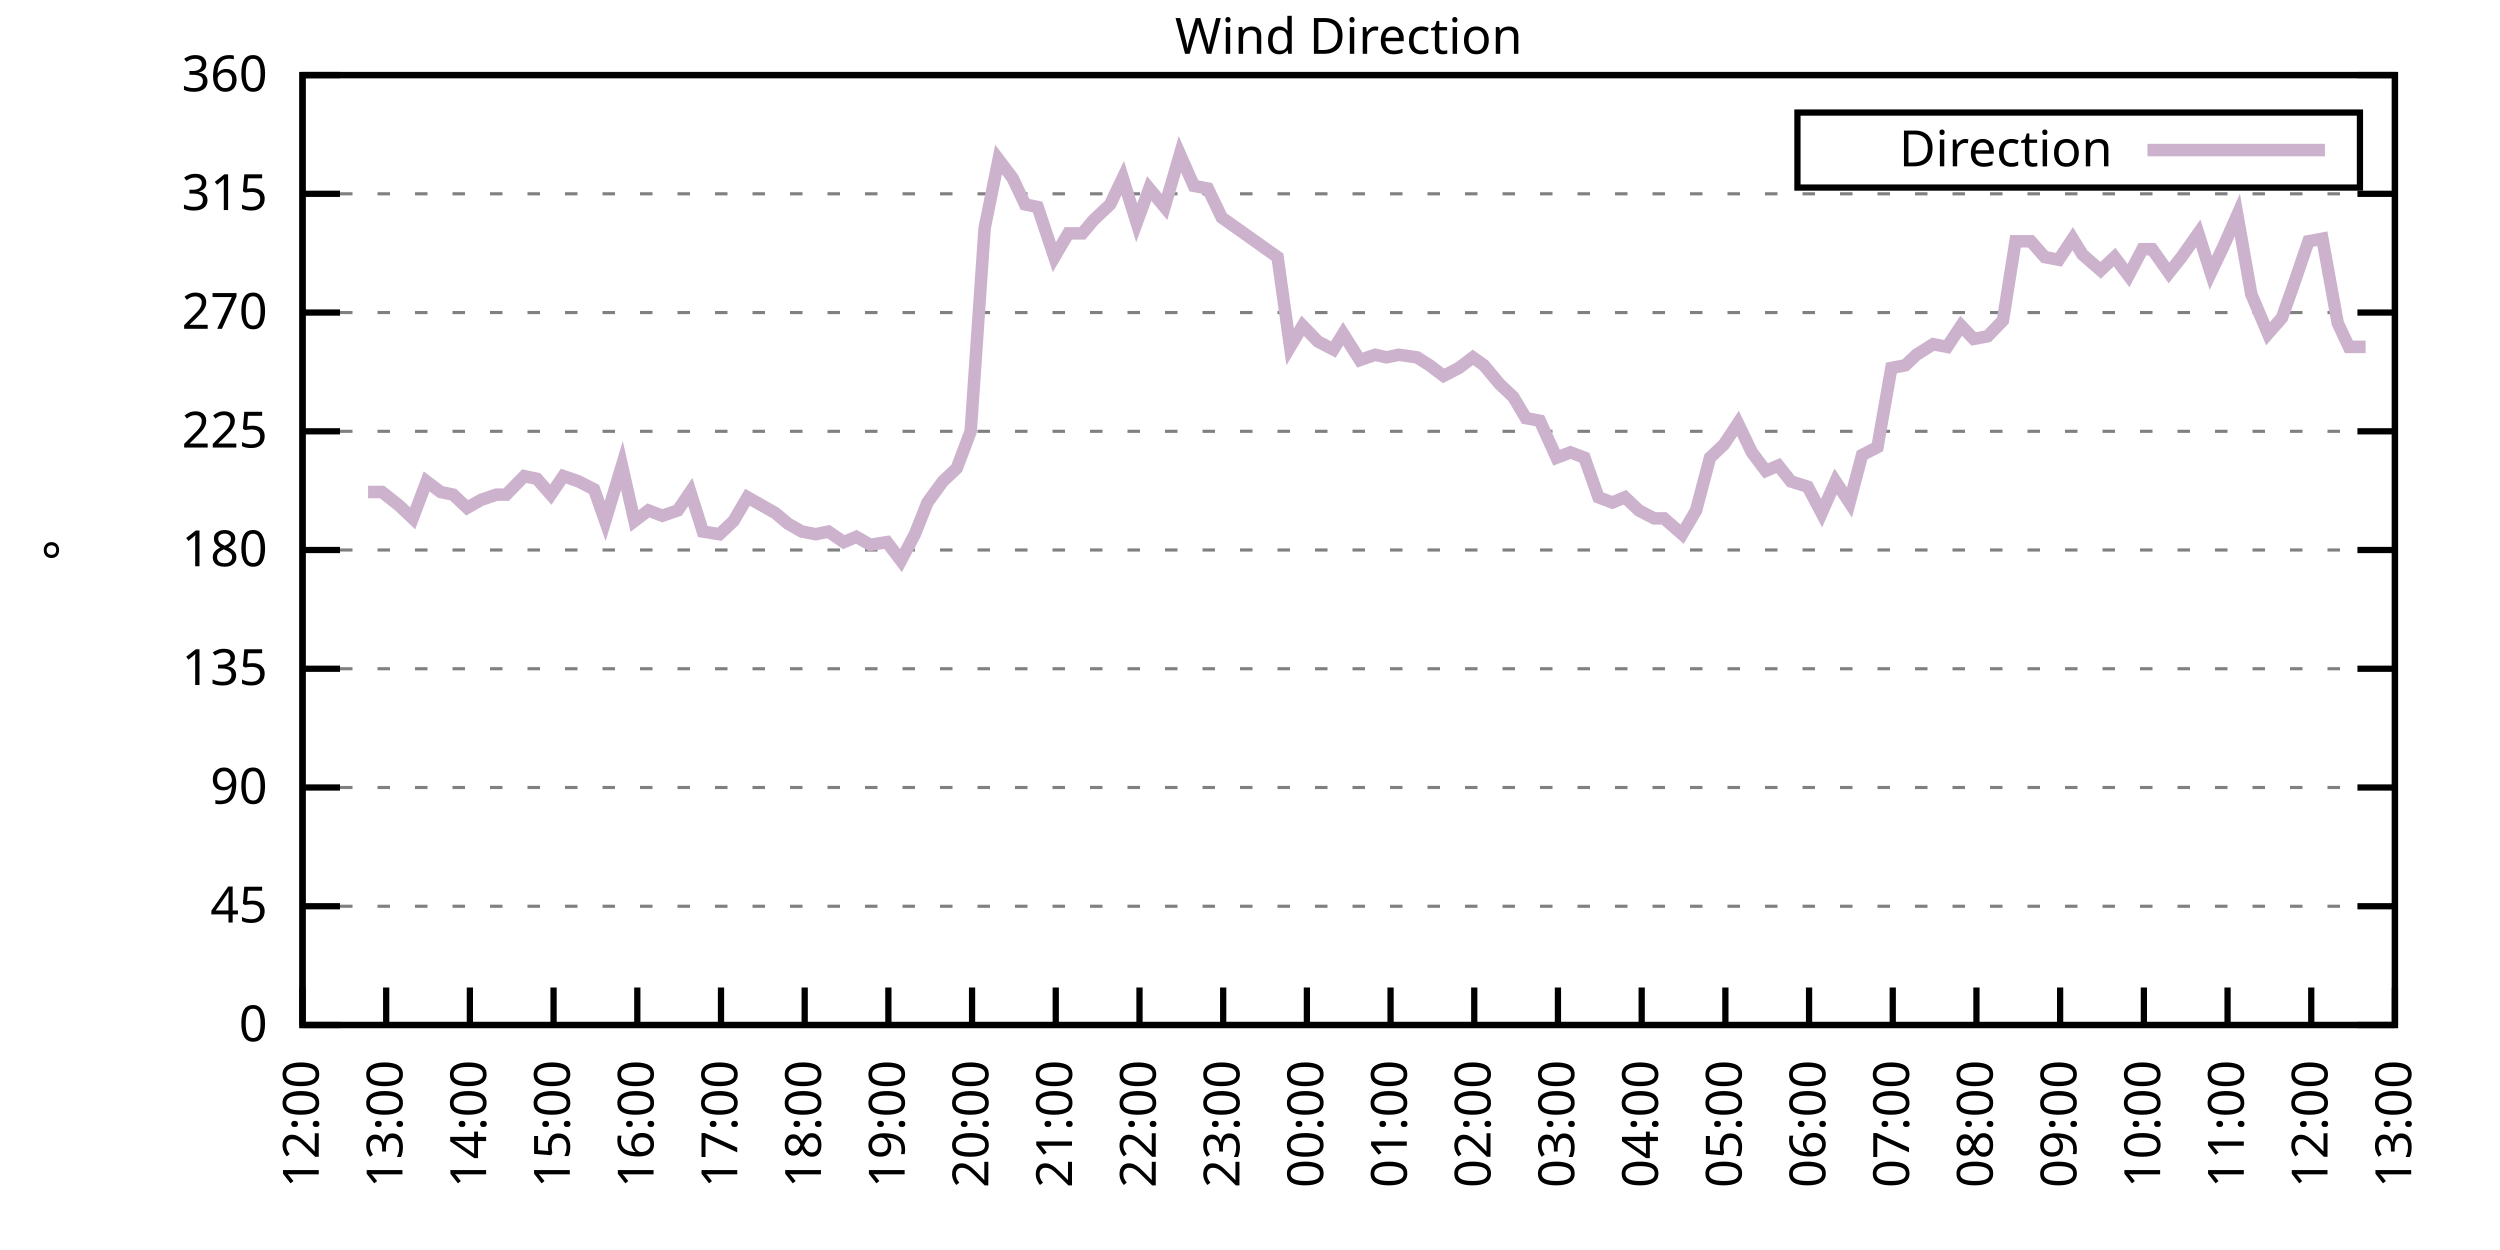
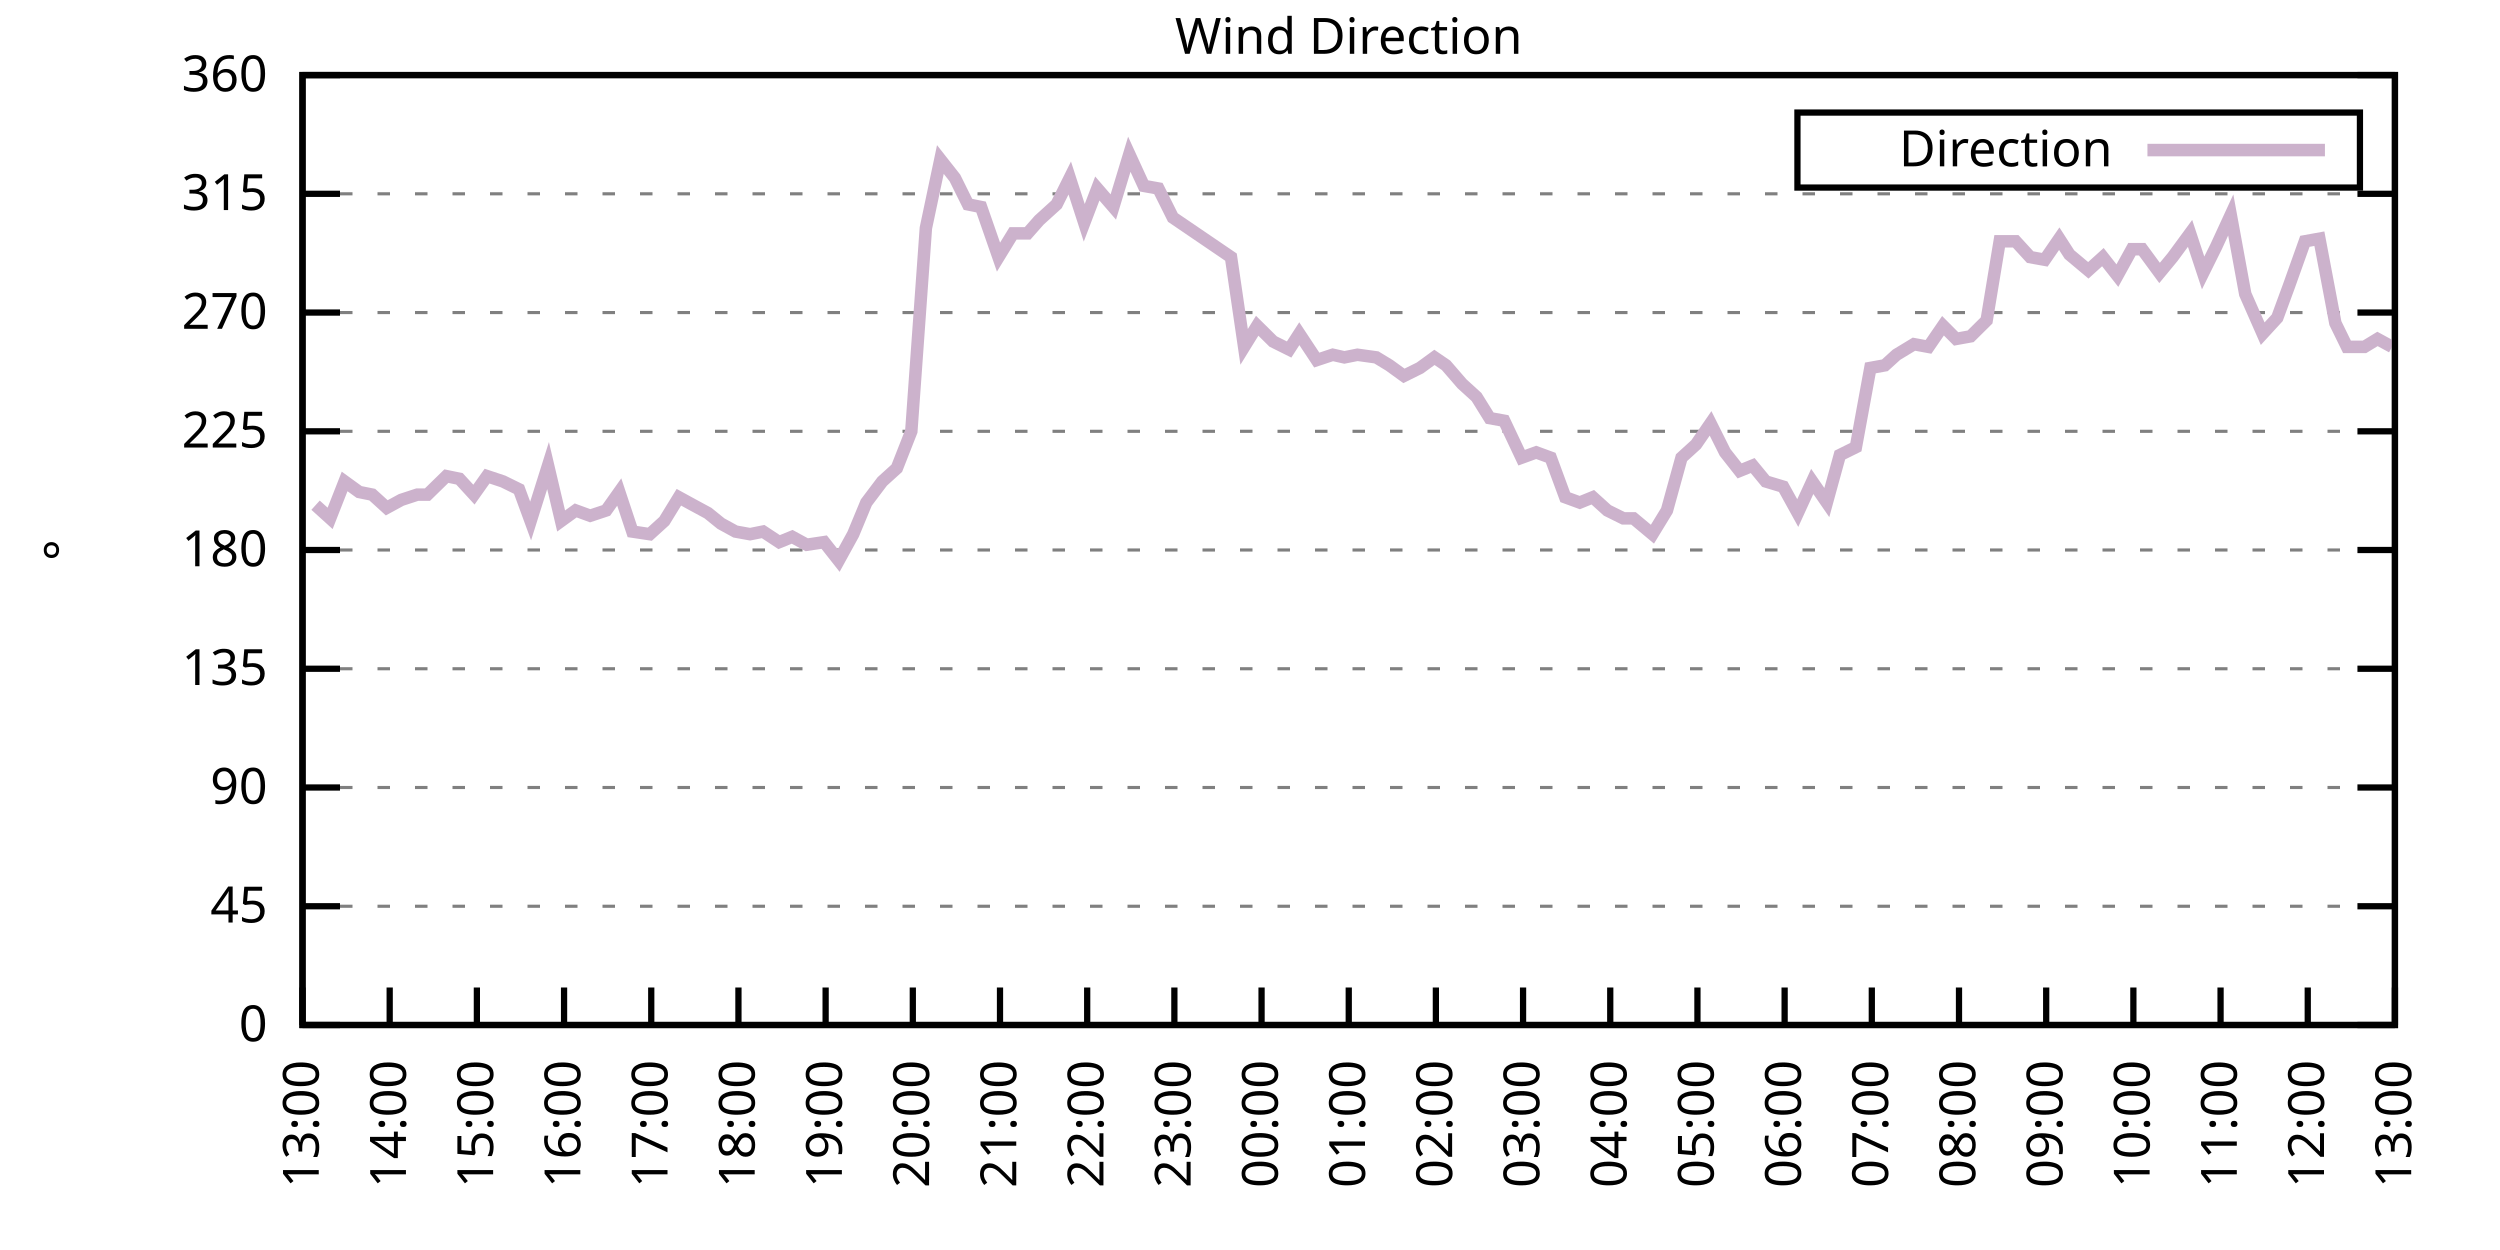
<svg xmlns="http://www.w3.org/2000/svg" xmlns:xlink="http://www.w3.org/1999/xlink" width="400" height="200" viewBox="0 0 400 200">
  <g id="gnuplot_canvas">
    <rect x="0" y="0" width="400" height="200" fill="none" />
    <defs>
      <circle id="gpDot" r="0.5" stroke-width="0.5" stroke="currentColor" />
      <path id="gpPt0" stroke-width="0.333" stroke="currentColor" d="M-1,0 h2 M0,-1 v2" />
      <path id="gpPt1" stroke-width="0.333" stroke="currentColor" d="M-1,-1 L1,1 M1,-1 L-1,1" />
      <path id="gpPt2" stroke-width="0.333" stroke="currentColor" d="M-1,0 L1,0 M0,-1 L0,1 M-1,-1 L1,1 M-1,1 L1,-1" />
      <rect id="gpPt3" stroke-width="0.333" stroke="currentColor" x="-1" y="-1" width="2" height="2" />
      <rect id="gpPt4" stroke-width="0.333" stroke="currentColor" fill="currentColor" x="-1" y="-1" width="2" height="2" />
      <circle id="gpPt5" stroke-width="0.333" stroke="currentColor" cx="0" cy="0" r="1" />
      <use xlink:href="#gpPt5" id="gpPt6" fill="currentColor" stroke="none" />
      <path id="gpPt7" stroke-width="0.333" stroke="currentColor" d="M0,-1.33 L-1.33,0.67 L1.33,0.67 z" />
      <use xlink:href="#gpPt7" id="gpPt8" fill="currentColor" stroke="none" />
      <use xlink:href="#gpPt7" id="gpPt9" stroke="currentColor" transform="rotate(180)" />
      <use xlink:href="#gpPt9" id="gpPt10" fill="currentColor" stroke="none" />
      <use xlink:href="#gpPt3" id="gpPt11" stroke="currentColor" transform="rotate(45)" />
      <use xlink:href="#gpPt11" id="gpPt12" fill="currentColor" stroke="none" />
      <path id="gpPt13" stroke-width="0.333" stroke="currentColor" d="M0,1.330 L1.265,0.411 L0.782,-1.067 L-0.782,-1.076 L-1.265,0.411 z" />
      <use xlink:href="#gpPt13" id="gpPt14" fill="currentColor" stroke="none" />
      <filter id="textbox" filterUnits="objectBoundingBox" x="0" y="0" height="1" width="1">
        <feFlood flood-color="white" flood-opacity="1" result="bgnd" />
        <feComposite in="SourceGraphic" in2="bgnd" operator="atop" />
      </filter>
      <filter id="greybox" filterUnits="objectBoundingBox" x="0" y="0" height="1" width="1">
        <feFlood flood-color="lightgrey" flood-opacity="1" result="grey" />
        <feComposite in="SourceGraphic" in2="grey" operator="atop" />
      </filter>
    </defs>
    <g fill="none" color="white" stroke="currentColor" stroke-width="1.00" stroke-linecap="butt" stroke-linejoin="miter">
</g>
    <g fill="none" color="black" stroke="currentColor" stroke-width="1.00" stroke-linecap="butt" stroke-linejoin="miter">
      <g stroke="none" shape-rendering="crispEdges">
        <polygon fill="rgb(255, 255, 255)" points="48.40,164.00 383.18,164.00 383.18,12.02 48.40,12.02 " />
      </g>
    </g>
    <g fill="none" color="black" stroke="currentColor" stroke-width="1.00" stroke-linecap="butt" stroke-linejoin="miter">
</g>
    <g fill="none" color="black" stroke="black" stroke-width="0.50" stroke-linecap="butt" stroke-linejoin="miter">
</g>
    <g fill="none" color="gray" stroke="currentColor" stroke-width="0.50" stroke-linecap="butt" stroke-linejoin="miter">
      <path stroke="gray" stroke-dasharray="2,4" class="gridline" d="M48.40,164.00 L383.19,164.00  " />
    </g>
    <g fill="none" color="gray" stroke="gray" stroke-width="1.00" stroke-linecap="butt" stroke-linejoin="miter">
</g>
    <g fill="none" color="black" stroke="currentColor" stroke-width="1.00" stroke-linecap="butt" stroke-linejoin="miter">
      <path stroke="black" d="M48.40,164.00 L54.40,164.00 M383.19,164.00 L377.19,164.00  " />
      <g transform="translate(42.80,166.60)" stroke="none" fill="black" font-family="Sans" font-size="8.00" text-anchor="end">
        <text>
          <tspan font-family="Sans"> 0</tspan>
        </text>
      </g>
    </g>
    <g fill="none" color="black" stroke="currentColor" stroke-width="1.00" stroke-linecap="butt" stroke-linejoin="miter">
</g>
    <g fill="none" color="black" stroke="black" stroke-width="0.50" stroke-linecap="butt" stroke-linejoin="miter">
</g>
    <g fill="none" color="gray" stroke="currentColor" stroke-width="0.50" stroke-linecap="butt" stroke-linejoin="miter">
      <path stroke="gray" stroke-dasharray="2,4" class="gridline" d="M48.40,145.00 L383.19,145.00  " />
    </g>
    <g fill="none" color="gray" stroke="gray" stroke-width="1.00" stroke-linecap="butt" stroke-linejoin="miter">
</g>
    <g fill="none" color="black" stroke="currentColor" stroke-width="1.00" stroke-linecap="butt" stroke-linejoin="miter">
      <path stroke="black" d="M48.40,145.00 L54.40,145.00 M383.19,145.00 L377.19,145.00  " />
      <g transform="translate(42.80,147.60)" stroke="none" fill="black" font-family="Sans" font-size="8.00" text-anchor="end">
        <text>
          <tspan font-family="Sans"> 45</tspan>
        </text>
      </g>
    </g>
    <g fill="none" color="black" stroke="currentColor" stroke-width="1.00" stroke-linecap="butt" stroke-linejoin="miter">
</g>
    <g fill="none" color="black" stroke="black" stroke-width="0.50" stroke-linecap="butt" stroke-linejoin="miter">
</g>
    <g fill="none" color="gray" stroke="currentColor" stroke-width="0.50" stroke-linecap="butt" stroke-linejoin="miter">
      <path stroke="gray" stroke-dasharray="2,4" class="gridline" d="M48.40,126.00 L383.19,126.00  " />
    </g>
    <g fill="none" color="gray" stroke="gray" stroke-width="1.00" stroke-linecap="butt" stroke-linejoin="miter">
</g>
    <g fill="none" color="black" stroke="currentColor" stroke-width="1.00" stroke-linecap="butt" stroke-linejoin="miter">
      <path stroke="black" d="M48.40,126.00 L54.40,126.00 M383.19,126.00 L377.19,126.00  " />
      <g transform="translate(42.80,128.60)" stroke="none" fill="black" font-family="Sans" font-size="8.00" text-anchor="end">
        <text>
          <tspan font-family="Sans"> 90</tspan>
        </text>
      </g>
    </g>
    <g fill="none" color="black" stroke="currentColor" stroke-width="1.00" stroke-linecap="butt" stroke-linejoin="miter">
</g>
    <g fill="none" color="black" stroke="black" stroke-width="0.50" stroke-linecap="butt" stroke-linejoin="miter">
</g>
    <g fill="none" color="gray" stroke="currentColor" stroke-width="0.50" stroke-linecap="butt" stroke-linejoin="miter">
      <path stroke="gray" stroke-dasharray="2,4" class="gridline" d="M48.40,107.00 L383.19,107.00  " />
    </g>
    <g fill="none" color="gray" stroke="gray" stroke-width="1.00" stroke-linecap="butt" stroke-linejoin="miter">
</g>
    <g fill="none" color="black" stroke="currentColor" stroke-width="1.00" stroke-linecap="butt" stroke-linejoin="miter">
      <path stroke="black" d="M48.40,107.00 L54.40,107.00 M383.19,107.00 L377.19,107.00  " />
      <g transform="translate(42.80,109.60)" stroke="none" fill="black" font-family="Sans" font-size="8.00" text-anchor="end">
        <text>
          <tspan font-family="Sans"> 135</tspan>
        </text>
      </g>
    </g>
    <g fill="none" color="black" stroke="currentColor" stroke-width="1.00" stroke-linecap="butt" stroke-linejoin="miter">
</g>
    <g fill="none" color="black" stroke="black" stroke-width="0.50" stroke-linecap="butt" stroke-linejoin="miter">
</g>
    <g fill="none" color="gray" stroke="currentColor" stroke-width="0.50" stroke-linecap="butt" stroke-linejoin="miter">
      <path stroke="gray" stroke-dasharray="2,4" class="gridline" d="M48.40,88.00 L383.19,88.00  " />
    </g>
    <g fill="none" color="gray" stroke="gray" stroke-width="1.00" stroke-linecap="butt" stroke-linejoin="miter">
</g>
    <g fill="none" color="black" stroke="currentColor" stroke-width="1.00" stroke-linecap="butt" stroke-linejoin="miter">
      <path stroke="black" d="M48.40,88.00 L54.40,88.00 M383.19,88.00 L377.19,88.00  " />
      <g transform="translate(42.80,90.60)" stroke="none" fill="black" font-family="Sans" font-size="8.00" text-anchor="end">
        <text>
          <tspan font-family="Sans"> 180</tspan>
        </text>
      </g>
    </g>
    <g fill="none" color="black" stroke="currentColor" stroke-width="1.00" stroke-linecap="butt" stroke-linejoin="miter">
</g>
    <g fill="none" color="black" stroke="black" stroke-width="0.50" stroke-linecap="butt" stroke-linejoin="miter">
</g>
    <g fill="none" color="gray" stroke="currentColor" stroke-width="0.50" stroke-linecap="butt" stroke-linejoin="miter">
      <path stroke="gray" stroke-dasharray="2,4" class="gridline" d="M48.40,69.01 L383.19,69.01  " />
    </g>
    <g fill="none" color="gray" stroke="gray" stroke-width="1.00" stroke-linecap="butt" stroke-linejoin="miter">
</g>
    <g fill="none" color="black" stroke="currentColor" stroke-width="1.00" stroke-linecap="butt" stroke-linejoin="miter">
      <path stroke="black" d="M48.40,69.01 L54.40,69.01 M383.19,69.01 L377.19,69.01  " />
      <g transform="translate(42.80,71.61)" stroke="none" fill="black" font-family="Sans" font-size="8.00" text-anchor="end">
        <text>
          <tspan font-family="Sans"> 225</tspan>
        </text>
      </g>
    </g>
    <g fill="none" color="black" stroke="currentColor" stroke-width="1.00" stroke-linecap="butt" stroke-linejoin="miter">
</g>
    <g fill="none" color="black" stroke="black" stroke-width="0.50" stroke-linecap="butt" stroke-linejoin="miter">
</g>
    <g fill="none" color="gray" stroke="currentColor" stroke-width="0.50" stroke-linecap="butt" stroke-linejoin="miter">
      <path stroke="gray" stroke-dasharray="2,4" class="gridline" d="M48.40,50.01 L383.19,50.01  " />
    </g>
    <g fill="none" color="gray" stroke="gray" stroke-width="1.00" stroke-linecap="butt" stroke-linejoin="miter">
</g>
    <g fill="none" color="black" stroke="currentColor" stroke-width="1.00" stroke-linecap="butt" stroke-linejoin="miter">
      <path stroke="black" d="M48.40,50.01 L54.40,50.01 M383.19,50.01 L377.19,50.01  " />
      <g transform="translate(42.80,52.61)" stroke="none" fill="black" font-family="Sans" font-size="8.00" text-anchor="end">
        <text>
          <tspan font-family="Sans"> 270</tspan>
        </text>
      </g>
    </g>
    <g fill="none" color="black" stroke="currentColor" stroke-width="1.00" stroke-linecap="butt" stroke-linejoin="miter">
</g>
    <g fill="none" color="black" stroke="black" stroke-width="0.50" stroke-linecap="butt" stroke-linejoin="miter">
</g>
    <g fill="none" color="gray" stroke="currentColor" stroke-width="0.50" stroke-linecap="butt" stroke-linejoin="miter">
      <path stroke="gray" stroke-dasharray="2,4" class="gridline" d="M48.40,31.01 L383.19,31.01  " />
    </g>
    <g fill="none" color="gray" stroke="gray" stroke-width="1.00" stroke-linecap="butt" stroke-linejoin="miter">
</g>
    <g fill="none" color="black" stroke="currentColor" stroke-width="1.00" stroke-linecap="butt" stroke-linejoin="miter">
      <path stroke="black" d="M48.40,31.01 L54.40,31.01 M383.19,31.01 L377.19,31.01  " />
      <g transform="translate(42.80,33.61)" stroke="none" fill="black" font-family="Sans" font-size="8.00" text-anchor="end">
        <text>
          <tspan font-family="Sans"> 315</tspan>
        </text>
      </g>
    </g>
    <g fill="none" color="black" stroke="currentColor" stroke-width="1.00" stroke-linecap="butt" stroke-linejoin="miter">
</g>
    <g fill="none" color="black" stroke="black" stroke-width="0.50" stroke-linecap="butt" stroke-linejoin="miter">
</g>
    <g fill="none" color="gray" stroke="currentColor" stroke-width="0.50" stroke-linecap="butt" stroke-linejoin="miter">
      <path stroke="gray" stroke-dasharray="2,4" class="gridline" d="M48.40,12.01 L383.19,12.01  " />
    </g>
    <g fill="none" color="gray" stroke="gray" stroke-width="1.00" stroke-linecap="butt" stroke-linejoin="miter">
</g>
    <g fill="none" color="black" stroke="currentColor" stroke-width="1.00" stroke-linecap="butt" stroke-linejoin="miter">
      <path stroke="black" d="M48.40,12.01 L54.40,12.01 M383.19,12.01 L377.19,12.01  " />
      <g transform="translate(42.80,14.61)" stroke="none" fill="black" font-family="Sans" font-size="8.00" text-anchor="end">
        <text>
          <tspan font-family="Sans"> 360</tspan>
        </text>
      </g>
    </g>
    <g fill="none" color="black" stroke="currentColor" stroke-width="1.00" stroke-linecap="butt" stroke-linejoin="miter">
      <path stroke="black" d="M48.40,164.00 L48.40,158.00  " />
      <g transform="translate(51.00,169.60) rotate(270.00)" stroke="none" fill="black" font-family="Sans" font-size="8.00" text-anchor="end">
        <text>
-           <tspan font-family="Sans">12:00</tspan>
-         </text>
-       </g>
-     </g>
-     <g fill="none" color="black" stroke="currentColor" stroke-width="1.00" stroke-linecap="butt" stroke-linejoin="miter">
-       <path stroke="black" d="M61.79,164.00 L61.79,158.00  " />
-       <g transform="translate(64.39,169.60) rotate(270.00)" stroke="none" fill="black" font-family="Sans" font-size="8.00" text-anchor="end">
-         <text>
          <tspan font-family="Sans">13:00</tspan>
        </text>
      </g>
    </g>
    <g fill="none" color="black" stroke="currentColor" stroke-width="1.00" stroke-linecap="butt" stroke-linejoin="miter">
-       <path stroke="black" d="M75.18,164.00 L75.18,158.00  " />
-       <g transform="translate(77.78,169.60) rotate(270.00)" stroke="none" fill="black" font-family="Sans" font-size="8.00" text-anchor="end">
+       <path stroke="black" d="M62.35,164.00 L62.35,158.00  " />
+       <g transform="translate(64.95,169.60) rotate(270.00)" stroke="none" fill="black" font-family="Sans" font-size="8.00" text-anchor="end">
        <text>
          <tspan font-family="Sans">14:00</tspan>
        </text>
      </g>
    </g>
    <g fill="none" color="black" stroke="currentColor" stroke-width="1.00" stroke-linecap="butt" stroke-linejoin="miter">
-       <path stroke="black" d="M88.57,164.00 L88.57,158.00  " />
-       <g transform="translate(91.17,169.60) rotate(270.00)" stroke="none" fill="black" font-family="Sans" font-size="8.00" text-anchor="end">
+       <path stroke="black" d="M76.30,164.00 L76.30,158.00  " />
+       <g transform="translate(78.90,169.60) rotate(270.00)" stroke="none" fill="black" font-family="Sans" font-size="8.00" text-anchor="end">
        <text>
          <tspan font-family="Sans">15:00</tspan>
        </text>
      </g>
    </g>
    <g fill="none" color="black" stroke="currentColor" stroke-width="1.00" stroke-linecap="butt" stroke-linejoin="miter">
-       <path stroke="black" d="M101.97,164.00 L101.97,158.00  " />
-       <g transform="translate(104.57,169.60) rotate(270.00)" stroke="none" fill="black" font-family="Sans" font-size="8.00" text-anchor="end">
+       <path stroke="black" d="M90.25,164.00 L90.25,158.00  " />
+       <g transform="translate(92.85,169.60) rotate(270.00)" stroke="none" fill="black" font-family="Sans" font-size="8.00" text-anchor="end">
        <text>
          <tspan font-family="Sans">16:00</tspan>
        </text>
      </g>
    </g>
    <g fill="none" color="black" stroke="currentColor" stroke-width="1.00" stroke-linecap="butt" stroke-linejoin="miter">
-       <path stroke="black" d="M115.36,164.00 L115.36,158.00  " />
-       <g transform="translate(117.96,169.60) rotate(270.00)" stroke="none" fill="black" font-family="Sans" font-size="8.00" text-anchor="end">
+       <path stroke="black" d="M104.20,164.00 L104.20,158.00  " />
+       <g transform="translate(106.80,169.60) rotate(270.00)" stroke="none" fill="black" font-family="Sans" font-size="8.00" text-anchor="end">
        <text>
          <tspan font-family="Sans">17:00</tspan>
        </text>
      </g>
    </g>
    <g fill="none" color="black" stroke="currentColor" stroke-width="1.00" stroke-linecap="butt" stroke-linejoin="miter">
-       <path stroke="black" d="M128.75,164.00 L128.75,158.00  " />
-       <g transform="translate(131.35,169.60) rotate(270.00)" stroke="none" fill="black" font-family="Sans" font-size="8.00" text-anchor="end">
+       <path stroke="black" d="M118.15,164.00 L118.15,158.00  " />
+       <g transform="translate(120.75,169.60) rotate(270.00)" stroke="none" fill="black" font-family="Sans" font-size="8.00" text-anchor="end">
        <text>
          <tspan font-family="Sans">18:00</tspan>
        </text>
      </g>
    </g>
    <g fill="none" color="black" stroke="currentColor" stroke-width="1.00" stroke-linecap="butt" stroke-linejoin="miter">
-       <path stroke="black" d="M142.14,164.00 L142.14,158.00  " />
-       <g transform="translate(144.74,169.60) rotate(270.00)" stroke="none" fill="black" font-family="Sans" font-size="8.00" text-anchor="end">
+       <path stroke="black" d="M132.10,164.00 L132.10,158.00  " />
+       <g transform="translate(134.70,169.60) rotate(270.00)" stroke="none" fill="black" font-family="Sans" font-size="8.00" text-anchor="end">
        <text>
          <tspan font-family="Sans">19:00</tspan>
        </text>
      </g>
    </g>
    <g fill="none" color="black" stroke="currentColor" stroke-width="1.00" stroke-linecap="butt" stroke-linejoin="miter">
-       <path stroke="black" d="M155.53,164.00 L155.53,158.00  " />
-       <g transform="translate(158.13,169.60) rotate(270.00)" stroke="none" fill="black" font-family="Sans" font-size="8.00" text-anchor="end">
+       <path stroke="black" d="M146.05,164.00 L146.05,158.00  " />
+       <g transform="translate(148.65,169.60) rotate(270.00)" stroke="none" fill="black" font-family="Sans" font-size="8.00" text-anchor="end">
        <text>
          <tspan font-family="Sans">20:00</tspan>
        </text>
      </g>
    </g>
    <g fill="none" color="black" stroke="currentColor" stroke-width="1.00" stroke-linecap="butt" stroke-linejoin="miter">
-       <path stroke="black" d="M168.92,164.00 L168.92,158.00  " />
-       <g transform="translate(171.52,169.60) rotate(270.00)" stroke="none" fill="black" font-family="Sans" font-size="8.00" text-anchor="end">
+       <path stroke="black" d="M160.00,164.00 L160.00,158.00  " />
+       <g transform="translate(162.60,169.60) rotate(270.00)" stroke="none" fill="black" font-family="Sans" font-size="8.00" text-anchor="end">
        <text>
          <tspan font-family="Sans">21:00</tspan>
        </text>
      </g>
    </g>
    <g fill="none" color="black" stroke="currentColor" stroke-width="1.00" stroke-linecap="butt" stroke-linejoin="miter">
-       <path stroke="black" d="M182.32,164.00 L182.32,158.00  " />
-       <g transform="translate(184.92,169.60) rotate(270.00)" stroke="none" fill="black" font-family="Sans" font-size="8.00" text-anchor="end">
+       <path stroke="black" d="M173.95,164.00 L173.95,158.00  " />
+       <g transform="translate(176.55,169.60) rotate(270.00)" stroke="none" fill="black" font-family="Sans" font-size="8.00" text-anchor="end">
        <text>
          <tspan font-family="Sans">22:00</tspan>
        </text>
      </g>
    </g>
    <g fill="none" color="black" stroke="currentColor" stroke-width="1.00" stroke-linecap="butt" stroke-linejoin="miter">
-       <path stroke="black" d="M195.71,164.00 L195.71,158.00  " />
-       <g transform="translate(198.31,169.60) rotate(270.00)" stroke="none" fill="black" font-family="Sans" font-size="8.00" text-anchor="end">
+       <path stroke="black" d="M187.90,164.00 L187.90,158.00  " />
+       <g transform="translate(190.50,169.60) rotate(270.00)" stroke="none" fill="black" font-family="Sans" font-size="8.00" text-anchor="end">
        <text>
          <tspan font-family="Sans">23:00</tspan>
        </text>
      </g>
    </g>
    <g fill="none" color="black" stroke="currentColor" stroke-width="1.00" stroke-linecap="butt" stroke-linejoin="miter">
-       <path stroke="black" d="M209.10,164.00 L209.10,158.00  " />
-       <g transform="translate(211.70,169.60) rotate(270.00)" stroke="none" fill="black" font-family="Sans" font-size="8.00" text-anchor="end">
+       <path stroke="black" d="M201.85,164.00 L201.85,158.00  " />
+       <g transform="translate(204.45,169.60) rotate(270.00)" stroke="none" fill="black" font-family="Sans" font-size="8.00" text-anchor="end">
        <text>
          <tspan font-family="Sans">00:00</tspan>
        </text>
      </g>
    </g>
    <g fill="none" color="black" stroke="currentColor" stroke-width="1.00" stroke-linecap="butt" stroke-linejoin="miter">
-       <path stroke="black" d="M222.49,164.00 L222.49,158.00  " />
-       <g transform="translate(225.09,169.60) rotate(270.00)" stroke="none" fill="black" font-family="Sans" font-size="8.00" text-anchor="end">
+       <path stroke="black" d="M215.80,164.00 L215.80,158.00  " />
+       <g transform="translate(218.40,169.60) rotate(270.00)" stroke="none" fill="black" font-family="Sans" font-size="8.00" text-anchor="end">
        <text>
          <tspan font-family="Sans">01:00</tspan>
        </text>
      </g>
    </g>
    <g fill="none" color="black" stroke="currentColor" stroke-width="1.00" stroke-linecap="butt" stroke-linejoin="miter">
-       <path stroke="black" d="M235.88,164.00 L235.88,158.00  " />
-       <g transform="translate(238.48,169.60) rotate(270.00)" stroke="none" fill="black" font-family="Sans" font-size="8.00" text-anchor="end">
+       <path stroke="black" d="M229.74,164.00 L229.74,158.00  " />
+       <g transform="translate(232.34,169.60) rotate(270.00)" stroke="none" fill="black" font-family="Sans" font-size="8.00" text-anchor="end">
        <text>
          <tspan font-family="Sans">02:00</tspan>
        </text>
      </g>
    </g>
    <g fill="none" color="black" stroke="currentColor" stroke-width="1.00" stroke-linecap="butt" stroke-linejoin="miter">
-       <path stroke="black" d="M249.27,164.00 L249.27,158.00  " />
-       <g transform="translate(251.87,169.60) rotate(270.00)" stroke="none" fill="black" font-family="Sans" font-size="8.00" text-anchor="end">
+       <path stroke="black" d="M243.69,164.00 L243.69,158.00  " />
+       <g transform="translate(246.29,169.60) rotate(270.00)" stroke="none" fill="black" font-family="Sans" font-size="8.00" text-anchor="end">
        <text>
          <tspan font-family="Sans">03:00</tspan>
        </text>
      </g>
    </g>
    <g fill="none" color="black" stroke="currentColor" stroke-width="1.00" stroke-linecap="butt" stroke-linejoin="miter">
-       <path stroke="black" d="M262.67,164.00 L262.67,158.00  " />
-       <g transform="translate(265.27,169.60) rotate(270.00)" stroke="none" fill="black" font-family="Sans" font-size="8.00" text-anchor="end">
+       <path stroke="black" d="M257.64,164.00 L257.64,158.00  " />
+       <g transform="translate(260.24,169.60) rotate(270.00)" stroke="none" fill="black" font-family="Sans" font-size="8.00" text-anchor="end">
        <text>
          <tspan font-family="Sans">04:00</tspan>
        </text>
      </g>
    </g>
    <g fill="none" color="black" stroke="currentColor" stroke-width="1.00" stroke-linecap="butt" stroke-linejoin="miter">
-       <path stroke="black" d="M276.06,164.00 L276.06,158.00  " />
-       <g transform="translate(278.66,169.60) rotate(270.00)" stroke="none" fill="black" font-family="Sans" font-size="8.00" text-anchor="end">
+       <path stroke="black" d="M271.59,164.00 L271.59,158.00  " />
+       <g transform="translate(274.19,169.60) rotate(270.00)" stroke="none" fill="black" font-family="Sans" font-size="8.00" text-anchor="end">
        <text>
          <tspan font-family="Sans">05:00</tspan>
        </text>
      </g>
    </g>
    <g fill="none" color="black" stroke="currentColor" stroke-width="1.00" stroke-linecap="butt" stroke-linejoin="miter">
-       <path stroke="black" d="M289.45,164.00 L289.45,158.00  " />
-       <g transform="translate(292.05,169.60) rotate(270.00)" stroke="none" fill="black" font-family="Sans" font-size="8.00" text-anchor="end">
+       <path stroke="black" d="M285.54,164.00 L285.54,158.00  " />
+       <g transform="translate(288.14,169.60) rotate(270.00)" stroke="none" fill="black" font-family="Sans" font-size="8.00" text-anchor="end">
        <text>
          <tspan font-family="Sans">06:00</tspan>
        </text>
      </g>
    </g>
    <g fill="none" color="black" stroke="currentColor" stroke-width="1.00" stroke-linecap="butt" stroke-linejoin="miter">
-       <path stroke="black" d="M302.84,164.00 L302.84,158.00  " />
-       <g transform="translate(305.44,169.60) rotate(270.00)" stroke="none" fill="black" font-family="Sans" font-size="8.00" text-anchor="end">
+       <path stroke="black" d="M299.49,164.00 L299.49,158.00  " />
+       <g transform="translate(302.09,169.60) rotate(270.00)" stroke="none" fill="black" font-family="Sans" font-size="8.00" text-anchor="end">
        <text>
          <tspan font-family="Sans">07:00</tspan>
        </text>
      </g>
    </g>
    <g fill="none" color="black" stroke="currentColor" stroke-width="1.00" stroke-linecap="butt" stroke-linejoin="miter">
-       <path stroke="black" d="M316.23,164.00 L316.23,158.00  " />
-       <g transform="translate(318.83,169.60) rotate(270.00)" stroke="none" fill="black" font-family="Sans" font-size="8.00" text-anchor="end">
+       <path stroke="black" d="M313.44,164.00 L313.44,158.00  " />
+       <g transform="translate(316.04,169.60) rotate(270.00)" stroke="none" fill="black" font-family="Sans" font-size="8.00" text-anchor="end">
        <text>
          <tspan font-family="Sans">08:00</tspan>
        </text>
      </g>
    </g>
    <g fill="none" color="black" stroke="currentColor" stroke-width="1.00" stroke-linecap="butt" stroke-linejoin="miter">
-       <path stroke="black" d="M329.62,164.00 L329.62,158.00  " />
-       <g transform="translate(332.22,169.60) rotate(270.00)" stroke="none" fill="black" font-family="Sans" font-size="8.00" text-anchor="end">
+       <path stroke="black" d="M327.39,164.00 L327.39,158.00  " />
+       <g transform="translate(329.99,169.60) rotate(270.00)" stroke="none" fill="black" font-family="Sans" font-size="8.00" text-anchor="end">
        <text>
          <tspan font-family="Sans">09:00</tspan>
        </text>
      </g>
    </g>
    <g fill="none" color="black" stroke="currentColor" stroke-width="1.00" stroke-linecap="butt" stroke-linejoin="miter">
-       <path stroke="black" d="M343.02,164.00 L343.02,158.00  " />
-       <g transform="translate(345.62,169.60) rotate(270.00)" stroke="none" fill="black" font-family="Sans" font-size="8.00" text-anchor="end">
+       <path stroke="black" d="M341.34,164.00 L341.34,158.00  " />
+       <g transform="translate(343.94,169.60) rotate(270.00)" stroke="none" fill="black" font-family="Sans" font-size="8.00" text-anchor="end">
        <text>
          <tspan font-family="Sans">10:00</tspan>
        </text>
      </g>
    </g>
    <g fill="none" color="black" stroke="currentColor" stroke-width="1.00" stroke-linecap="butt" stroke-linejoin="miter">
-       <path stroke="black" d="M356.41,164.00 L356.41,158.00  " />
-       <g transform="translate(359.01,169.60) rotate(270.00)" stroke="none" fill="black" font-family="Sans" font-size="8.00" text-anchor="end">
+       <path stroke="black" d="M355.29,164.00 L355.29,158.00  " />
+       <g transform="translate(357.89,169.60) rotate(270.00)" stroke="none" fill="black" font-family="Sans" font-size="8.00" text-anchor="end">
        <text>
          <tspan font-family="Sans">11:00</tspan>
        </text>
      </g>
    </g>
    <g fill="none" color="black" stroke="currentColor" stroke-width="1.00" stroke-linecap="butt" stroke-linejoin="miter">
-       <path stroke="black" d="M369.80,164.00 L369.80,158.00  " />
-       <g transform="translate(372.40,169.60) rotate(270.00)" stroke="none" fill="black" font-family="Sans" font-size="8.00" text-anchor="end">
+       <path stroke="black" d="M369.24,164.00 L369.24,158.00  " />
+       <g transform="translate(371.84,169.60) rotate(270.00)" stroke="none" fill="black" font-family="Sans" font-size="8.00" text-anchor="end">
        <text>
          <tspan font-family="Sans">12:00</tspan>
        </text>
      </g>
    </g>
    <g fill="none" color="black" stroke="currentColor" stroke-width="1.00" stroke-linecap="butt" stroke-linejoin="miter">
      <path stroke="black" d="M383.19,164.00 L383.19,158.00  " />
      <g transform="translate(385.79,169.60) rotate(270.00)" stroke="none" fill="black" font-family="Sans" font-size="8.00" text-anchor="end">
        <text>
          <tspan font-family="Sans">13:00</tspan>
        </text>
      </g>
    </g>
    <g fill="none" color="black" stroke="currentColor" stroke-width="1.00" stroke-linecap="butt" stroke-linejoin="miter">
</g>
    <g fill="none" color="black" stroke="currentColor" stroke-width="1.00" stroke-linecap="butt" stroke-linejoin="miter">
      <path stroke="black" d="M48.40,12.01 L48.40,164.00 L383.19,164.00 L383.19,12.01 L48.40,12.01 Z  " />
    </g>
    <g fill="none" color="black" stroke="currentColor" stroke-width="1.00" stroke-linecap="butt" stroke-linejoin="miter">
</g>
    <g fill="none" color="black" stroke="currentColor" stroke-width="1.00" stroke-linecap="butt" stroke-linejoin="miter">
      <path stroke="black" d="M287.59,30.01 L287.59,18.01 L377.59,18.01 L377.59,30.01 L287.59,30.01 Z  " />
    </g>
    <g id="Wind_direction_plot_1">
      <g fill="none" color="white" stroke="black" stroke-width="2.00" stroke-linecap="butt" stroke-linejoin="miter">
</g>
      <g fill="none" color="black" stroke="currentColor" stroke-width="2.00" stroke-linecap="butt" stroke-linejoin="miter">
        <g transform="translate(337.99,26.61)" stroke="none" fill="black" font-family="Sans" font-size="8.00" text-anchor="end">
          <text>
            <tspan font-family="Sans">Direction</tspan>
          </text>
        </g>
      </g>
      <g fill="none" color="black" stroke="currentColor" stroke-width="2.00" stroke-linecap="butt" stroke-linejoin="miter">
-         <path stroke="rgb(204, 178, 204)" d="M343.59,24.01 L371.99,24.01 M58.89,78.72 L61.12,78.72 L63.80,80.83 L66.03,82.94 L68.26,77.03 L70.50,78.72   L72.50,79.14 L74.74,81.25 L76.97,79.98 L79.42,79.14 L80.99,79.14 L83.89,76.18 L85.90,76.61 L88.13,79.14   L90.14,76.18 L92.59,77.03 L95.05,78.29 L96.83,83.36 L99.51,74.49 L101.52,83.36 L103.75,81.67 L105.98,82.52   L108.44,81.67 L110.45,78.72 L112.46,85.05 L115.13,85.47 L117.37,83.36 L119.60,79.56 L121.83,80.83 L124.06,82.09   L126.07,83.78 L128.30,85.05 L130.54,85.47 L132.54,85.05 L135.00,86.74 L137.01,85.89 L139.24,87.16 L141.92,86.74   L144.15,89.69 L146.38,85.47 L148.39,80.41 L150.85,77.03 L153.08,74.92 L155.31,69.01 L157.54,36.50 L159.77,25.52   L162.01,28.48 L164.01,32.70 L166.02,33.12 L168.70,41.14 L170.93,37.34 L173.17,37.34 L174.95,35.23 L177.63,32.70   L179.64,28.48 L181.87,35.65 L183.88,30.16 L186.33,33.12 L188.79,24.68 L191.02,29.74 L193.25,30.16 L195.48,34.81   L204.41,41.14 L206.42,55.50 L208.43,52.12 L210.88,54.65 L213.34,55.92 L214.90,53.39 L217.58,57.61 L220.04,56.76   L221.82,57.18 L223.83,56.76 L226.73,57.18 L228.74,58.45 L230.97,60.14 L233.43,58.87 L235.66,57.18 L237.44,58.45   L239.90,61.41 L242.13,63.52 L244.14,66.90 L246.37,67.32 L249.05,73.23 L251.28,72.38 L253.51,73.23 L255.75,79.56   L257.98,80.41 L259.99,79.56 L262.22,81.67 L264.67,82.94 L266.24,82.94 L269.14,85.47 L271.37,81.67 L273.60,73.23   L275.83,71.12 L278.07,67.74 L280.30,72.38 L282.53,75.34 L284.54,74.49 L286.55,77.03 L289.23,77.87 L291.46,82.09   L293.69,77.03 L295.92,80.41 L297.93,72.81 L300.39,71.54 L302.62,58.87 L304.85,58.45 L306.63,56.76 L309.31,55.07   L311.54,55.50 L313.78,52.12 L315.79,54.23 L318.02,53.81 L320.47,51.27 L322.48,38.61 L324.94,38.61 L327.17,41.14   L329.40,41.56 L331.63,38.19 L333.19,40.72 L336.10,43.25 L338.33,41.14 L340.56,44.10 L342.79,39.87 L344.35,39.87   L347.03,43.67 L349.04,41.14 L351.72,37.34 L353.73,43.67 L355.74,39.45 L357.97,34.39 L360.20,47.05 L362.88,53.39   L365.11,50.85 L366.90,45.79 L369.35,38.61 L371.58,38.19 L374.04,51.70 L375.82,55.50 L378.50,55.50  " />
+         <path stroke="rgb(204, 178, 204)" d="M343.59,24.01 L371.99,24.01 M50.49,80.83 L52.82,82.94 L55.14,77.03 L57.47,78.72 L59.56,79.14 L61.88,81.25   L64.21,79.98 L66.77,79.14 L68.39,79.14 L71.42,76.18 L73.51,76.61 L75.83,79.14 L77.93,76.18 L80.48,77.03   L83.04,78.29 L84.90,83.36 L87.69,74.49 L89.78,83.36 L92.11,81.67 L94.43,82.52 L96.99,81.67 L99.08,78.72   L101.18,85.05 L103.97,85.47 L106.29,83.36 L108.62,79.56 L110.94,80.83 L113.27,82.09 L115.36,83.78 L117.68,85.05   L120.01,85.47 L122.10,85.05 L124.66,86.74 L126.75,85.89 L129.08,87.16 L131.87,86.74 L134.19,89.69 L136.51,85.47   L138.61,80.41 L141.16,77.03 L143.49,74.92 L145.81,69.01 L148.14,36.50 L150.46,25.52 L152.79,28.48 L154.88,32.70   L156.97,33.12 L159.76,41.14 L162.09,37.34 L164.41,37.34 L166.27,35.23 L169.06,32.70 L171.16,28.48 L173.48,35.65   L175.57,30.16 L178.13,33.12 L180.69,24.68 L183.01,29.74 L185.34,30.16 L187.66,34.81 L196.96,41.14 L199.06,55.50   L201.15,52.12 L203.71,54.65 L206.26,55.92 L207.89,53.39 L210.68,57.61 L213.24,56.76 L215.10,57.18 L217.19,56.76   L220.21,57.18 L222.30,58.45 L224.63,60.14 L227.19,58.87 L229.51,57.18 L231.37,58.45 L233.93,61.41 L236.25,63.52   L238.35,66.90 L240.67,67.32 L243.46,73.23 L245.79,72.38 L248.11,73.23 L250.44,79.56 L252.76,80.41 L254.85,79.56   L257.18,81.67 L259.74,82.94 L261.36,82.94 L264.39,85.47 L266.71,81.67 L269.04,73.23 L271.36,71.12 L273.69,67.74   L276.01,72.38 L278.34,75.34 L280.43,74.49 L282.52,77.03 L285.31,77.87 L287.64,82.09 L289.96,77.03 L292.29,80.41   L294.38,72.81 L296.94,71.54 L299.26,58.87 L301.58,58.45 L303.44,56.76 L306.23,55.07 L308.56,55.50 L310.88,52.12   L312.98,54.23 L315.30,53.81 L317.86,51.27 L319.95,38.61 L322.51,38.61 L324.83,41.14 L327.16,41.56 L329.48,38.19   L331.11,40.72 L334.13,43.25 L336.46,41.14 L338.78,44.10 L341.11,39.87 L342.74,39.87 L345.53,43.67 L347.62,41.14   L350.41,37.34 L352.50,43.67 L354.59,39.45 L356.92,34.39 L359.24,47.05 L362.03,53.39 L364.36,50.85 L366.22,45.79   L368.78,38.61 L371.10,38.19 L373.66,51.70 L375.52,55.50 L378.31,55.50 L380.40,54.23 L382.73,55.50  " />
      </g>
    </g>
    <g fill="none" color="black" stroke="currentColor" stroke-width="2.00" stroke-linecap="butt" stroke-linejoin="miter">
</g>
    <g fill="none" color="black" stroke="black" stroke-width="1.00" stroke-linecap="butt" stroke-linejoin="miter">
</g>
    <g fill="none" color="black" stroke="currentColor" stroke-width="1.00" stroke-linecap="butt" stroke-linejoin="miter">
      <path stroke="black" d="M48.40,12.01 L48.40,164.00 L383.19,164.00 L383.19,12.01 L48.40,12.01 Z  " />
      <g transform="translate(12.80,88.01) rotate(270.00)" stroke="none" fill="black" font-family="Sans" font-size="8.00" text-anchor="middle">
        <text>
          <tspan font-family="Sans">°</tspan>
        </text>
      </g>
    </g>
    <g fill="none" color="black" stroke="currentColor" stroke-width="1.00" stroke-linecap="butt" stroke-linejoin="miter">
</g>
    <g fill="none" color="black" stroke="currentColor" stroke-width="1.00" stroke-linecap="butt" stroke-linejoin="miter">
      <g transform="translate(215.79,8.61)" stroke="none" fill="black" font-family="Sans" font-size="8.00" text-anchor="middle">
        <text>
          <tspan font-family="Sans">Wind Direction</tspan>
        </text>
      </g>
    </g>
    <g fill="none" color="black" stroke="currentColor" stroke-width="1.00" stroke-linecap="butt" stroke-linejoin="miter">
</g>
  </g>
</svg>
